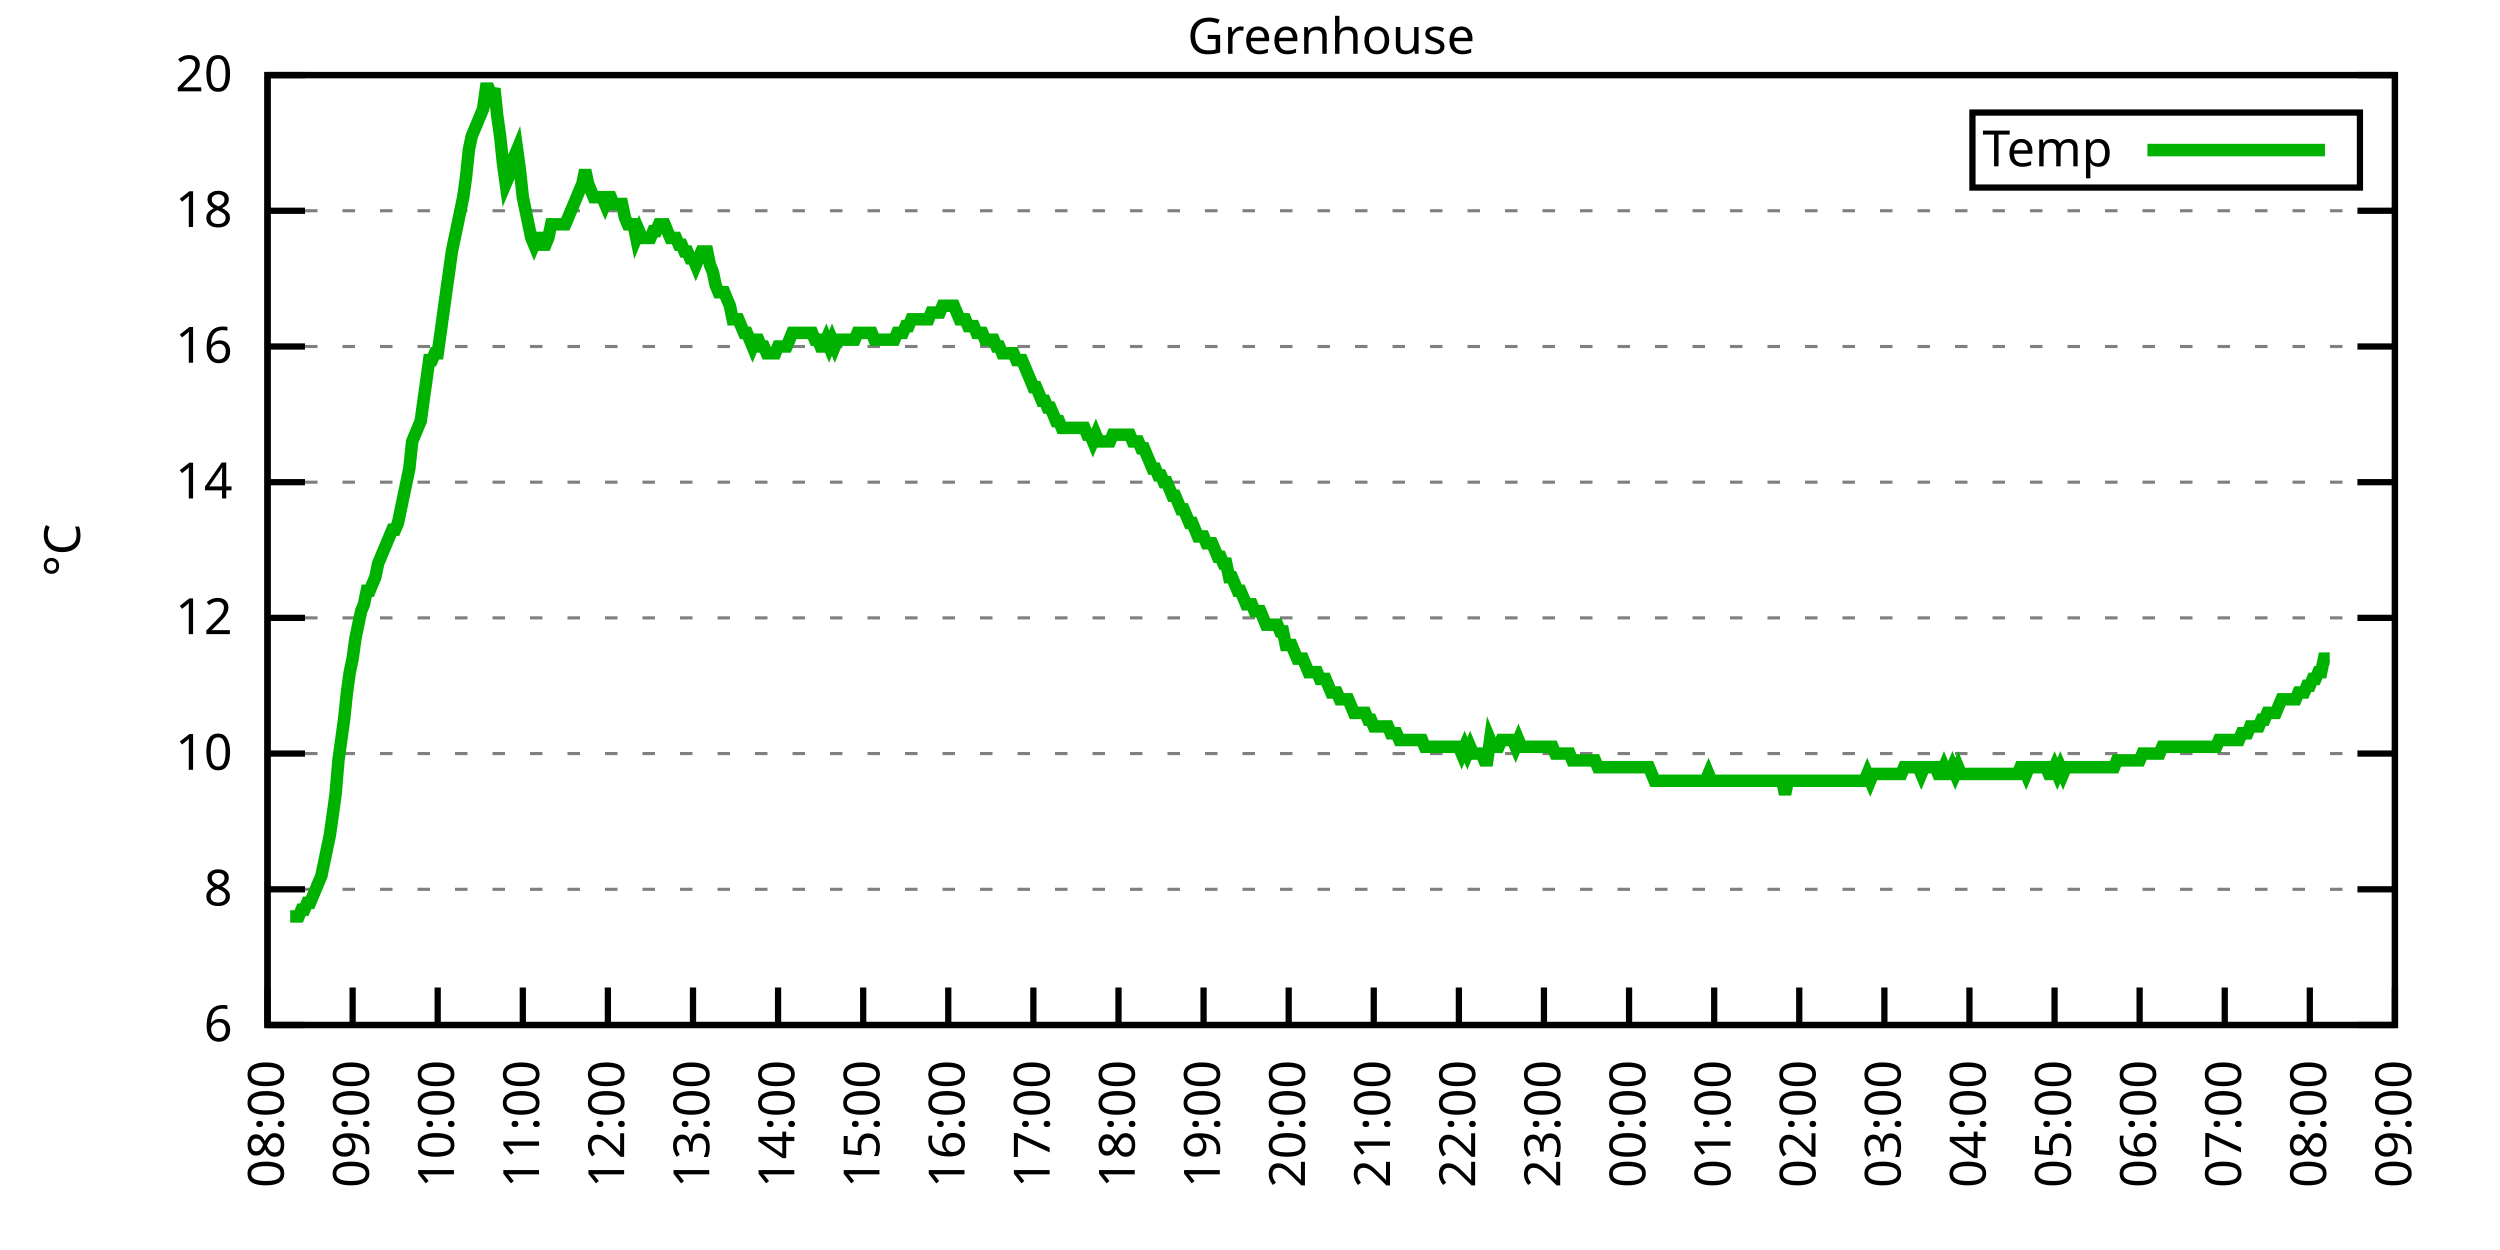
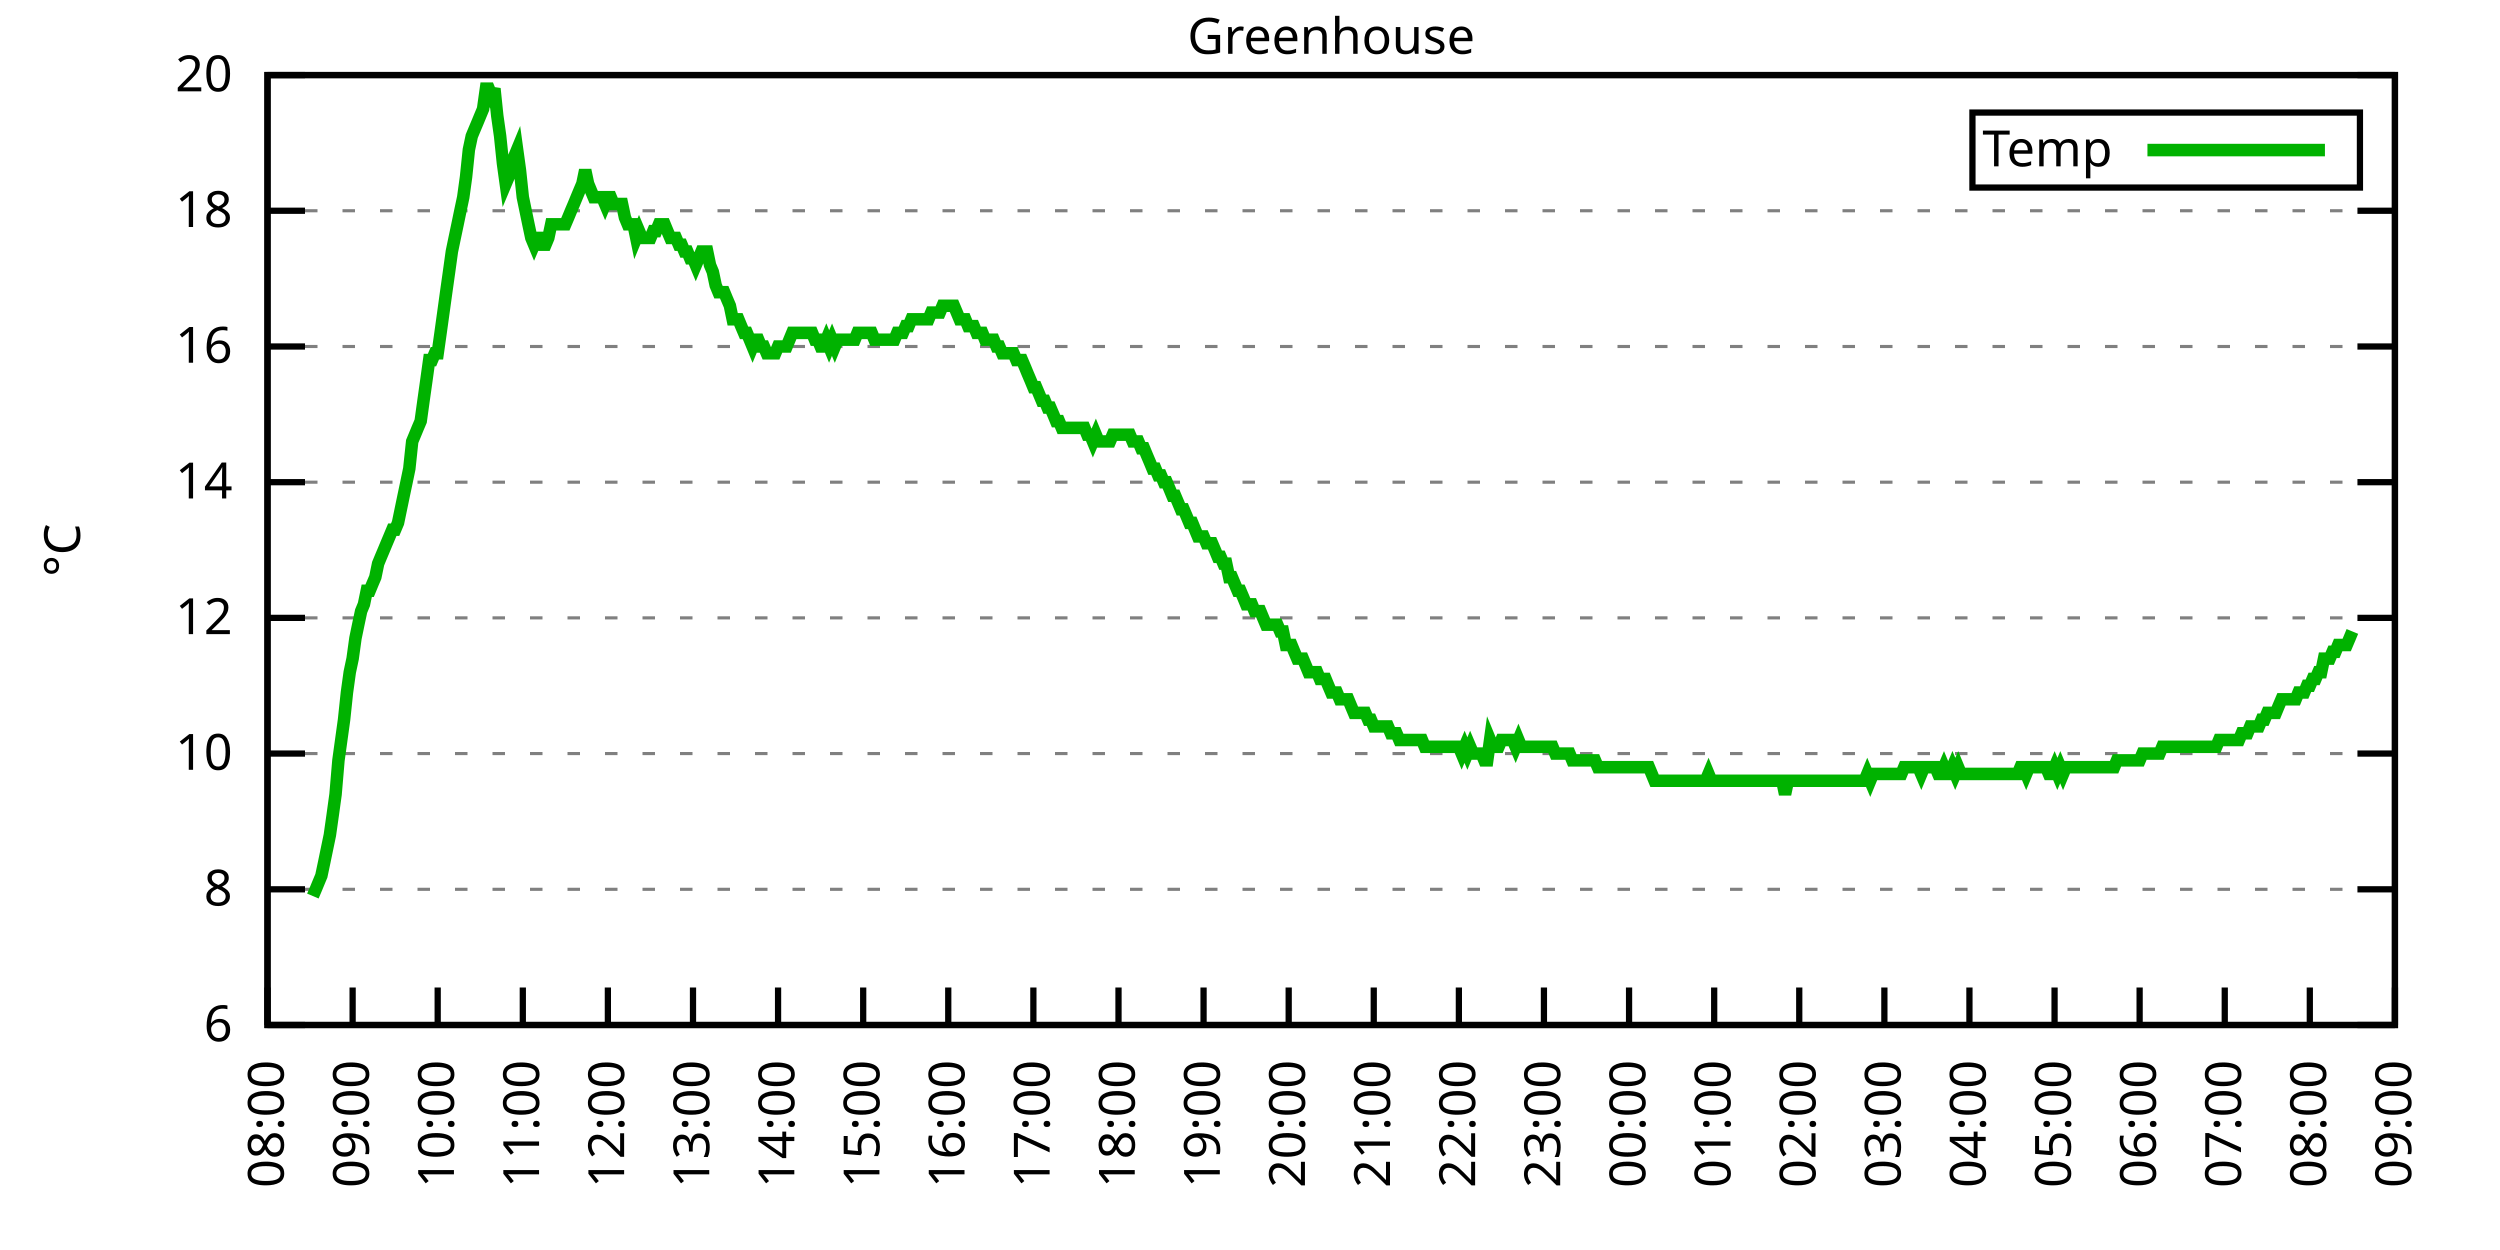
<svg xmlns="http://www.w3.org/2000/svg" xmlns:xlink="http://www.w3.org/1999/xlink" width="400" height="200" viewBox="0 0 400 200">
  <g id="gnuplot_canvas">
    <rect x="0" y="0" width="400" height="200" fill="none" />
    <defs>
      <circle id="gpDot" r="0.5" stroke-width="0.5" stroke="currentColor" />
      <path id="gpPt0" stroke-width="0.333" stroke="currentColor" d="M-1,0 h2 M0,-1 v2" />
      <path id="gpPt1" stroke-width="0.333" stroke="currentColor" d="M-1,-1 L1,1 M1,-1 L-1,1" />
      <path id="gpPt2" stroke-width="0.333" stroke="currentColor" d="M-1,0 L1,0 M0,-1 L0,1 M-1,-1 L1,1 M-1,1 L1,-1" />
      <rect id="gpPt3" stroke-width="0.333" stroke="currentColor" x="-1" y="-1" width="2" height="2" />
      <rect id="gpPt4" stroke-width="0.333" stroke="currentColor" fill="currentColor" x="-1" y="-1" width="2" height="2" />
      <circle id="gpPt5" stroke-width="0.333" stroke="currentColor" cx="0" cy="0" r="1" />
      <use xlink:href="#gpPt5" id="gpPt6" fill="currentColor" stroke="none" />
      <path id="gpPt7" stroke-width="0.333" stroke="currentColor" d="M0,-1.33 L-1.33,0.67 L1.33,0.67 z" />
      <use xlink:href="#gpPt7" id="gpPt8" fill="currentColor" stroke="none" />
      <use xlink:href="#gpPt7" id="gpPt9" stroke="currentColor" transform="rotate(180)" />
      <use xlink:href="#gpPt9" id="gpPt10" fill="currentColor" stroke="none" />
      <use xlink:href="#gpPt3" id="gpPt11" stroke="currentColor" transform="rotate(45)" />
      <use xlink:href="#gpPt11" id="gpPt12" fill="currentColor" stroke="none" />
      <path id="gpPt13" stroke-width="0.333" stroke="currentColor" d="M0,1.330 L1.265,0.411 L0.782,-1.067 L-0.782,-1.076 L-1.265,0.411 z" />
      <use xlink:href="#gpPt13" id="gpPt14" fill="currentColor" stroke="none" />
      <filter id="textbox" filterUnits="objectBoundingBox" x="0" y="0" height="1" width="1">
        <feFlood flood-color="white" flood-opacity="1" result="bgnd" />
        <feComposite in="SourceGraphic" in2="bgnd" operator="atop" />
      </filter>
      <filter id="greybox" filterUnits="objectBoundingBox" x="0" y="0" height="1" width="1">
        <feFlood flood-color="lightgrey" flood-opacity="1" result="grey" />
        <feComposite in="SourceGraphic" in2="grey" operator="atop" />
      </filter>
    </defs>
    <g fill="none" color="white" stroke="currentColor" stroke-width="1.00" stroke-linecap="butt" stroke-linejoin="miter">
</g>
    <g fill="none" color="black" stroke="currentColor" stroke-width="1.00" stroke-linecap="butt" stroke-linejoin="miter">
      <g stroke="none" shape-rendering="crispEdges">
        <polygon fill="rgb(255, 255, 255)" points="42.80,164.00 383.18,164.00 383.18,12.02 42.80,12.02 " />
      </g>
    </g>
    <g fill="none" color="black" stroke="currentColor" stroke-width="1.00" stroke-linecap="butt" stroke-linejoin="miter">
</g>
    <g fill="none" color="black" stroke="black" stroke-width="0.50" stroke-linecap="butt" stroke-linejoin="miter">
</g>
    <g fill="none" color="gray" stroke="currentColor" stroke-width="0.50" stroke-linecap="butt" stroke-linejoin="miter">
      <path stroke="gray" stroke-dasharray="2,4" class="gridline" d="M42.80,164.00 L383.19,164.00  " />
    </g>
    <g fill="none" color="gray" stroke="gray" stroke-width="1.00" stroke-linecap="butt" stroke-linejoin="miter">
</g>
    <g fill="none" color="black" stroke="currentColor" stroke-width="1.00" stroke-linecap="butt" stroke-linejoin="miter">
      <path stroke="black" d="M42.80,164.00 L48.80,164.00 M383.19,164.00 L377.19,164.00  " />
      <g transform="translate(37.20,166.60)" stroke="none" fill="black" font-family="Sans" font-size="8.00" text-anchor="end">
        <text>
          <tspan font-family="Sans"> 6</tspan>
        </text>
      </g>
    </g>
    <g fill="none" color="black" stroke="currentColor" stroke-width="1.00" stroke-linecap="butt" stroke-linejoin="miter">
</g>
    <g fill="none" color="black" stroke="black" stroke-width="0.50" stroke-linecap="butt" stroke-linejoin="miter">
</g>
    <g fill="none" color="gray" stroke="currentColor" stroke-width="0.50" stroke-linecap="butt" stroke-linejoin="miter">
      <path stroke="gray" stroke-dasharray="2,4" class="gridline" d="M42.80,142.29 L383.19,142.29  " />
    </g>
    <g fill="none" color="gray" stroke="gray" stroke-width="1.00" stroke-linecap="butt" stroke-linejoin="miter">
</g>
    <g fill="none" color="black" stroke="currentColor" stroke-width="1.00" stroke-linecap="butt" stroke-linejoin="miter">
      <path stroke="black" d="M42.80,142.29 L48.80,142.29 M383.19,142.29 L377.19,142.29  " />
      <g transform="translate(37.20,144.89)" stroke="none" fill="black" font-family="Sans" font-size="8.00" text-anchor="end">
        <text>
          <tspan font-family="Sans"> 8</tspan>
        </text>
      </g>
    </g>
    <g fill="none" color="black" stroke="currentColor" stroke-width="1.00" stroke-linecap="butt" stroke-linejoin="miter">
</g>
    <g fill="none" color="black" stroke="black" stroke-width="0.50" stroke-linecap="butt" stroke-linejoin="miter">
</g>
    <g fill="none" color="gray" stroke="currentColor" stroke-width="0.50" stroke-linecap="butt" stroke-linejoin="miter">
      <path stroke="gray" stroke-dasharray="2,4" class="gridline" d="M42.80,120.57 L383.19,120.57  " />
    </g>
    <g fill="none" color="gray" stroke="gray" stroke-width="1.00" stroke-linecap="butt" stroke-linejoin="miter">
</g>
    <g fill="none" color="black" stroke="currentColor" stroke-width="1.00" stroke-linecap="butt" stroke-linejoin="miter">
      <path stroke="black" d="M42.80,120.57 L48.80,120.57 M383.19,120.57 L377.19,120.57  " />
      <g transform="translate(37.20,123.17)" stroke="none" fill="black" font-family="Sans" font-size="8.00" text-anchor="end">
        <text>
          <tspan font-family="Sans"> 10</tspan>
        </text>
      </g>
    </g>
    <g fill="none" color="black" stroke="currentColor" stroke-width="1.00" stroke-linecap="butt" stroke-linejoin="miter">
</g>
    <g fill="none" color="black" stroke="black" stroke-width="0.50" stroke-linecap="butt" stroke-linejoin="miter">
</g>
    <g fill="none" color="gray" stroke="currentColor" stroke-width="0.50" stroke-linecap="butt" stroke-linejoin="miter">
      <path stroke="gray" stroke-dasharray="2,4" class="gridline" d="M42.80,98.86 L383.19,98.86  " />
    </g>
    <g fill="none" color="gray" stroke="gray" stroke-width="1.00" stroke-linecap="butt" stroke-linejoin="miter">
</g>
    <g fill="none" color="black" stroke="currentColor" stroke-width="1.00" stroke-linecap="butt" stroke-linejoin="miter">
      <path stroke="black" d="M42.80,98.86 L48.80,98.86 M383.19,98.86 L377.19,98.86  " />
      <g transform="translate(37.20,101.46)" stroke="none" fill="black" font-family="Sans" font-size="8.00" text-anchor="end">
        <text>
          <tspan font-family="Sans"> 12</tspan>
        </text>
      </g>
    </g>
    <g fill="none" color="black" stroke="currentColor" stroke-width="1.00" stroke-linecap="butt" stroke-linejoin="miter">
</g>
    <g fill="none" color="black" stroke="black" stroke-width="0.50" stroke-linecap="butt" stroke-linejoin="miter">
</g>
    <g fill="none" color="gray" stroke="currentColor" stroke-width="0.50" stroke-linecap="butt" stroke-linejoin="miter">
      <path stroke="gray" stroke-dasharray="2,4" class="gridline" d="M42.80,77.15 L383.19,77.15  " />
    </g>
    <g fill="none" color="gray" stroke="gray" stroke-width="1.00" stroke-linecap="butt" stroke-linejoin="miter">
</g>
    <g fill="none" color="black" stroke="currentColor" stroke-width="1.00" stroke-linecap="butt" stroke-linejoin="miter">
      <path stroke="black" d="M42.80,77.15 L48.80,77.15 M383.19,77.15 L377.19,77.15  " />
      <g transform="translate(37.20,79.75)" stroke="none" fill="black" font-family="Sans" font-size="8.00" text-anchor="end">
        <text>
          <tspan font-family="Sans"> 14</tspan>
        </text>
      </g>
    </g>
    <g fill="none" color="black" stroke="currentColor" stroke-width="1.00" stroke-linecap="butt" stroke-linejoin="miter">
</g>
    <g fill="none" color="black" stroke="black" stroke-width="0.50" stroke-linecap="butt" stroke-linejoin="miter">
</g>
    <g fill="none" color="gray" stroke="currentColor" stroke-width="0.50" stroke-linecap="butt" stroke-linejoin="miter">
      <path stroke="gray" stroke-dasharray="2,4" class="gridline" d="M42.80,55.44 L383.19,55.44  " />
    </g>
    <g fill="none" color="gray" stroke="gray" stroke-width="1.00" stroke-linecap="butt" stroke-linejoin="miter">
</g>
    <g fill="none" color="black" stroke="currentColor" stroke-width="1.00" stroke-linecap="butt" stroke-linejoin="miter">
      <path stroke="black" d="M42.80,55.44 L48.80,55.44 M383.19,55.44 L377.19,55.44  " />
      <g transform="translate(37.20,58.04)" stroke="none" fill="black" font-family="Sans" font-size="8.00" text-anchor="end">
        <text>
          <tspan font-family="Sans"> 16</tspan>
        </text>
      </g>
    </g>
    <g fill="none" color="black" stroke="currentColor" stroke-width="1.00" stroke-linecap="butt" stroke-linejoin="miter">
</g>
    <g fill="none" color="black" stroke="black" stroke-width="0.50" stroke-linecap="butt" stroke-linejoin="miter">
</g>
    <g fill="none" color="gray" stroke="currentColor" stroke-width="0.50" stroke-linecap="butt" stroke-linejoin="miter">
      <path stroke="gray" stroke-dasharray="2,4" class="gridline" d="M42.80,33.72 L383.19,33.72  " />
    </g>
    <g fill="none" color="gray" stroke="gray" stroke-width="1.00" stroke-linecap="butt" stroke-linejoin="miter">
</g>
    <g fill="none" color="black" stroke="currentColor" stroke-width="1.00" stroke-linecap="butt" stroke-linejoin="miter">
      <path stroke="black" d="M42.80,33.72 L48.80,33.72 M383.19,33.72 L377.19,33.72  " />
      <g transform="translate(37.20,36.32)" stroke="none" fill="black" font-family="Sans" font-size="8.00" text-anchor="end">
        <text>
          <tspan font-family="Sans"> 18</tspan>
        </text>
      </g>
    </g>
    <g fill="none" color="black" stroke="currentColor" stroke-width="1.00" stroke-linecap="butt" stroke-linejoin="miter">
</g>
    <g fill="none" color="black" stroke="black" stroke-width="0.50" stroke-linecap="butt" stroke-linejoin="miter">
</g>
    <g fill="none" color="gray" stroke="currentColor" stroke-width="0.50" stroke-linecap="butt" stroke-linejoin="miter">
      <path stroke="gray" stroke-dasharray="2,4" class="gridline" d="M42.80,12.01 L383.19,12.01  " />
    </g>
    <g fill="none" color="gray" stroke="gray" stroke-width="1.00" stroke-linecap="butt" stroke-linejoin="miter">
</g>
    <g fill="none" color="black" stroke="currentColor" stroke-width="1.00" stroke-linecap="butt" stroke-linejoin="miter">
      <path stroke="black" d="M42.80,12.01 L48.80,12.01 M383.19,12.01 L377.19,12.01  " />
      <g transform="translate(37.20,14.61)" stroke="none" fill="black" font-family="Sans" font-size="8.00" text-anchor="end">
        <text>
          <tspan font-family="Sans"> 20</tspan>
        </text>
      </g>
    </g>
    <g fill="none" color="black" stroke="currentColor" stroke-width="1.00" stroke-linecap="butt" stroke-linejoin="miter">
      <path stroke="black" d="M42.80,164.00 L42.80,158.00  " />
      <g transform="translate(45.40,169.60) rotate(270.00)" stroke="none" fill="black" font-family="Sans" font-size="8.00" text-anchor="end">
        <text>
          <tspan font-family="Sans">08:00</tspan>
        </text>
      </g>
    </g>
    <g fill="none" color="black" stroke="currentColor" stroke-width="1.00" stroke-linecap="butt" stroke-linejoin="miter">
      <path stroke="black" d="M56.42,164.00 L56.42,158.00  " />
      <g transform="translate(59.02,169.60) rotate(270.00)" stroke="none" fill="black" font-family="Sans" font-size="8.00" text-anchor="end">
        <text>
          <tspan font-family="Sans">09:00</tspan>
        </text>
      </g>
    </g>
    <g fill="none" color="black" stroke="currentColor" stroke-width="1.00" stroke-linecap="butt" stroke-linejoin="miter">
      <path stroke="black" d="M70.03,164.00 L70.03,158.00  " />
      <g transform="translate(72.63,169.60) rotate(270.00)" stroke="none" fill="black" font-family="Sans" font-size="8.00" text-anchor="end">
        <text>
          <tspan font-family="Sans">10:00</tspan>
        </text>
      </g>
    </g>
    <g fill="none" color="black" stroke="currentColor" stroke-width="1.00" stroke-linecap="butt" stroke-linejoin="miter">
      <path stroke="black" d="M83.65,164.00 L83.65,158.00  " />
      <g transform="translate(86.25,169.60) rotate(270.00)" stroke="none" fill="black" font-family="Sans" font-size="8.00" text-anchor="end">
        <text>
          <tspan font-family="Sans">11:00</tspan>
        </text>
      </g>
    </g>
    <g fill="none" color="black" stroke="currentColor" stroke-width="1.00" stroke-linecap="butt" stroke-linejoin="miter">
      <path stroke="black" d="M97.26,164.00 L97.26,158.00  " />
      <g transform="translate(99.86,169.60) rotate(270.00)" stroke="none" fill="black" font-family="Sans" font-size="8.00" text-anchor="end">
        <text>
          <tspan font-family="Sans">12:00</tspan>
        </text>
      </g>
    </g>
    <g fill="none" color="black" stroke="currentColor" stroke-width="1.00" stroke-linecap="butt" stroke-linejoin="miter">
      <path stroke="black" d="M110.88,164.00 L110.88,158.00  " />
      <g transform="translate(113.48,169.60) rotate(270.00)" stroke="none" fill="black" font-family="Sans" font-size="8.00" text-anchor="end">
        <text>
          <tspan font-family="Sans">13:00</tspan>
        </text>
      </g>
    </g>
    <g fill="none" color="black" stroke="currentColor" stroke-width="1.00" stroke-linecap="butt" stroke-linejoin="miter">
      <path stroke="black" d="M124.49,164.00 L124.49,158.00  " />
      <g transform="translate(127.09,169.60) rotate(270.00)" stroke="none" fill="black" font-family="Sans" font-size="8.00" text-anchor="end">
        <text>
          <tspan font-family="Sans">14:00</tspan>
        </text>
      </g>
    </g>
    <g fill="none" color="black" stroke="currentColor" stroke-width="1.00" stroke-linecap="butt" stroke-linejoin="miter">
      <path stroke="black" d="M138.11,164.00 L138.11,158.00  " />
      <g transform="translate(140.71,169.60) rotate(270.00)" stroke="none" fill="black" font-family="Sans" font-size="8.00" text-anchor="end">
        <text>
          <tspan font-family="Sans">15:00</tspan>
        </text>
      </g>
    </g>
    <g fill="none" color="black" stroke="currentColor" stroke-width="1.00" stroke-linecap="butt" stroke-linejoin="miter">
      <path stroke="black" d="M151.72,164.00 L151.72,158.00  " />
      <g transform="translate(154.32,169.60) rotate(270.00)" stroke="none" fill="black" font-family="Sans" font-size="8.00" text-anchor="end">
        <text>
          <tspan font-family="Sans">16:00</tspan>
        </text>
      </g>
    </g>
    <g fill="none" color="black" stroke="currentColor" stroke-width="1.00" stroke-linecap="butt" stroke-linejoin="miter">
      <path stroke="black" d="M165.34,164.00 L165.34,158.00  " />
      <g transform="translate(167.94,169.60) rotate(270.00)" stroke="none" fill="black" font-family="Sans" font-size="8.00" text-anchor="end">
        <text>
          <tspan font-family="Sans">17:00</tspan>
        </text>
      </g>
    </g>
    <g fill="none" color="black" stroke="currentColor" stroke-width="1.00" stroke-linecap="butt" stroke-linejoin="miter">
      <path stroke="black" d="M178.96,164.00 L178.96,158.00  " />
      <g transform="translate(181.56,169.60) rotate(270.00)" stroke="none" fill="black" font-family="Sans" font-size="8.00" text-anchor="end">
        <text>
          <tspan font-family="Sans">18:00</tspan>
        </text>
      </g>
    </g>
    <g fill="none" color="black" stroke="currentColor" stroke-width="1.00" stroke-linecap="butt" stroke-linejoin="miter">
      <path stroke="black" d="M192.57,164.00 L192.57,158.00  " />
      <g transform="translate(195.17,169.60) rotate(270.00)" stroke="none" fill="black" font-family="Sans" font-size="8.00" text-anchor="end">
        <text>
          <tspan font-family="Sans">19:00</tspan>
        </text>
      </g>
    </g>
    <g fill="none" color="black" stroke="currentColor" stroke-width="1.00" stroke-linecap="butt" stroke-linejoin="miter">
      <path stroke="black" d="M206.19,164.00 L206.19,158.00  " />
      <g transform="translate(208.79,169.60) rotate(270.00)" stroke="none" fill="black" font-family="Sans" font-size="8.00" text-anchor="end">
        <text>
          <tspan font-family="Sans">20:00</tspan>
        </text>
      </g>
    </g>
    <g fill="none" color="black" stroke="currentColor" stroke-width="1.00" stroke-linecap="butt" stroke-linejoin="miter">
      <path stroke="black" d="M219.80,164.00 L219.80,158.00  " />
      <g transform="translate(222.40,169.60) rotate(270.00)" stroke="none" fill="black" font-family="Sans" font-size="8.00" text-anchor="end">
        <text>
          <tspan font-family="Sans">21:00</tspan>
        </text>
      </g>
    </g>
    <g fill="none" color="black" stroke="currentColor" stroke-width="1.00" stroke-linecap="butt" stroke-linejoin="miter">
      <path stroke="black" d="M233.42,164.00 L233.42,158.00  " />
      <g transform="translate(236.02,169.60) rotate(270.00)" stroke="none" fill="black" font-family="Sans" font-size="8.00" text-anchor="end">
        <text>
          <tspan font-family="Sans">22:00</tspan>
        </text>
      </g>
    </g>
    <g fill="none" color="black" stroke="currentColor" stroke-width="1.00" stroke-linecap="butt" stroke-linejoin="miter">
      <path stroke="black" d="M247.03,164.00 L247.03,158.00  " />
      <g transform="translate(249.63,169.60) rotate(270.00)" stroke="none" fill="black" font-family="Sans" font-size="8.00" text-anchor="end">
        <text>
          <tspan font-family="Sans">23:00</tspan>
        </text>
      </g>
    </g>
    <g fill="none" color="black" stroke="currentColor" stroke-width="1.00" stroke-linecap="butt" stroke-linejoin="miter">
      <path stroke="black" d="M260.65,164.00 L260.65,158.00  " />
      <g transform="translate(263.25,169.60) rotate(270.00)" stroke="none" fill="black" font-family="Sans" font-size="8.00" text-anchor="end">
        <text>
          <tspan font-family="Sans">00:00</tspan>
        </text>
      </g>
    </g>
    <g fill="none" color="black" stroke="currentColor" stroke-width="1.00" stroke-linecap="butt" stroke-linejoin="miter">
      <path stroke="black" d="M274.27,164.00 L274.27,158.00  " />
      <g transform="translate(276.87,169.60) rotate(270.00)" stroke="none" fill="black" font-family="Sans" font-size="8.00" text-anchor="end">
        <text>
          <tspan font-family="Sans">01:00</tspan>
        </text>
      </g>
    </g>
    <g fill="none" color="black" stroke="currentColor" stroke-width="1.00" stroke-linecap="butt" stroke-linejoin="miter">
      <path stroke="black" d="M287.88,164.00 L287.88,158.00  " />
      <g transform="translate(290.48,169.60) rotate(270.00)" stroke="none" fill="black" font-family="Sans" font-size="8.00" text-anchor="end">
        <text>
          <tspan font-family="Sans">02:00</tspan>
        </text>
      </g>
    </g>
    <g fill="none" color="black" stroke="currentColor" stroke-width="1.00" stroke-linecap="butt" stroke-linejoin="miter">
      <path stroke="black" d="M301.50,164.00 L301.50,158.00  " />
      <g transform="translate(304.10,169.60) rotate(270.00)" stroke="none" fill="black" font-family="Sans" font-size="8.00" text-anchor="end">
        <text>
          <tspan font-family="Sans">03:00</tspan>
        </text>
      </g>
    </g>
    <g fill="none" color="black" stroke="currentColor" stroke-width="1.00" stroke-linecap="butt" stroke-linejoin="miter">
      <path stroke="black" d="M315.11,164.00 L315.11,158.00  " />
      <g transform="translate(317.71,169.60) rotate(270.00)" stroke="none" fill="black" font-family="Sans" font-size="8.00" text-anchor="end">
        <text>
          <tspan font-family="Sans">04:00</tspan>
        </text>
      </g>
    </g>
    <g fill="none" color="black" stroke="currentColor" stroke-width="1.00" stroke-linecap="butt" stroke-linejoin="miter">
      <path stroke="black" d="M328.73,164.00 L328.73,158.00  " />
      <g transform="translate(331.33,169.60) rotate(270.00)" stroke="none" fill="black" font-family="Sans" font-size="8.00" text-anchor="end">
        <text>
          <tspan font-family="Sans">05:00</tspan>
        </text>
      </g>
    </g>
    <g fill="none" color="black" stroke="currentColor" stroke-width="1.00" stroke-linecap="butt" stroke-linejoin="miter">
      <path stroke="black" d="M342.34,164.00 L342.34,158.00  " />
      <g transform="translate(344.94,169.60) rotate(270.00)" stroke="none" fill="black" font-family="Sans" font-size="8.00" text-anchor="end">
        <text>
          <tspan font-family="Sans">06:00</tspan>
        </text>
      </g>
    </g>
    <g fill="none" color="black" stroke="currentColor" stroke-width="1.00" stroke-linecap="butt" stroke-linejoin="miter">
      <path stroke="black" d="M355.96,164.00 L355.96,158.00  " />
      <g transform="translate(358.56,169.60) rotate(270.00)" stroke="none" fill="black" font-family="Sans" font-size="8.00" text-anchor="end">
        <text>
          <tspan font-family="Sans">07:00</tspan>
        </text>
      </g>
    </g>
    <g fill="none" color="black" stroke="currentColor" stroke-width="1.00" stroke-linecap="butt" stroke-linejoin="miter">
      <path stroke="black" d="M369.57,164.00 L369.57,158.00  " />
      <g transform="translate(372.17,169.60) rotate(270.00)" stroke="none" fill="black" font-family="Sans" font-size="8.00" text-anchor="end">
        <text>
          <tspan font-family="Sans">08:00</tspan>
        </text>
      </g>
    </g>
    <g fill="none" color="black" stroke="currentColor" stroke-width="1.00" stroke-linecap="butt" stroke-linejoin="miter">
      <path stroke="black" d="M383.19,164.00 L383.19,158.00  " />
      <g transform="translate(385.79,169.60) rotate(270.00)" stroke="none" fill="black" font-family="Sans" font-size="8.00" text-anchor="end">
        <text>
          <tspan font-family="Sans">09:00</tspan>
        </text>
      </g>
    </g>
    <g fill="none" color="black" stroke="currentColor" stroke-width="1.00" stroke-linecap="butt" stroke-linejoin="miter">
</g>
    <g fill="none" color="black" stroke="currentColor" stroke-width="1.00" stroke-linecap="butt" stroke-linejoin="miter">
      <path stroke="black" d="M42.80,12.01 L42.80,164.00 L383.19,164.00 L383.19,12.01 L42.80,12.01 Z  " />
    </g>
    <g fill="none" color="black" stroke="currentColor" stroke-width="1.00" stroke-linecap="butt" stroke-linejoin="miter">
</g>
    <g fill="none" color="black" stroke="currentColor" stroke-width="1.00" stroke-linecap="butt" stroke-linejoin="miter">
      <path stroke="black" d="M315.59,30.01 L315.59,18.01 L377.59,18.01 L377.59,30.01 L315.59,30.01 Z  " />
    </g>
    <g id="Greenhouse_plot_1">
      <g fill="none" color="white" stroke="black" stroke-width="2.00" stroke-linecap="butt" stroke-linejoin="miter">
</g>
      <g fill="none" color="black" stroke="currentColor" stroke-width="2.00" stroke-linecap="butt" stroke-linejoin="miter">
        <g transform="translate(337.99,26.61)" stroke="none" fill="black" font-family="Sans" font-size="8.00" text-anchor="end">
          <text>
            <tspan font-family="Sans">Temp</tspan>
          </text>
        </g>
      </g>
      <g fill="none" color="black" stroke="currentColor" stroke-width="2.00" stroke-linecap="butt" stroke-linejoin="miter">
-         <path stroke="rgb(  0, 178,   0)" d="M343.59,24.01 L371.99,24.01 M46.43,146.63 L46.88,146.63 L47.34,146.63 L47.79,146.63 L48.25,145.54 L48.70,145.54   L49.15,144.46 L49.61,144.46 L50.06,143.37 L50.52,142.29 L50.97,141.20 L51.42,140.12 L51.88,137.94 L52.33,135.77   L52.78,133.60 L53.24,130.35 L53.69,127.09 L54.15,121.66 L54.60,118.40 L55.05,115.15 L55.51,110.80 L55.96,107.55   L56.42,105.38 L56.87,102.12 L57.32,99.95 L57.78,97.78 L58.23,96.69 L58.68,94.52 L59.14,94.52 L59.59,93.43   L60.05,92.35 L60.50,90.18 L60.95,89.09 L61.41,88.00 L61.86,86.92 L62.32,85.83 L62.77,84.75 L63.22,84.75   L63.68,83.66 L64.13,81.49 L64.58,79.32 L65.04,77.15 L65.49,74.98 L65.95,70.63 L66.40,69.55 L66.85,68.46   L67.31,67.38 L67.76,64.12 L68.22,60.86 L68.67,57.61 L69.12,57.61 L69.58,56.52 L70.03,56.52 L70.49,53.26   L70.94,50.01 L71.39,46.75 L71.85,43.49 L72.30,40.24 L72.75,38.07 L73.21,35.89 L73.66,33.72 L74.12,31.55   L74.57,28.29 L75.02,23.95 L75.48,21.78 L75.93,20.70 L76.39,19.61 L76.84,18.52 L77.29,17.44 L77.75,14.18   L78.20,14.18 L78.65,15.27 L79.11,14.18 L79.56,18.52 L80.02,21.78 L80.47,26.12 L80.92,29.38 L81.38,28.29   L81.83,27.21 L82.29,25.04 L82.74,23.95 L83.19,27.21 L83.65,31.55 L84.10,33.72 L84.55,35.89 L85.01,38.07   L85.46,39.15 L85.92,38.07 L86.37,38.07 L86.82,39.15 L87.28,39.15 L87.73,38.07 L88.19,35.89 L88.64,35.89   L89.09,35.89 L89.55,35.89 L90.00,35.89 L90.45,35.89 L90.91,34.81 L91.36,33.72 L91.82,32.64 L92.27,31.55   L92.72,30.47 L93.18,29.38 L93.63,27.21 L94.09,29.38 L94.54,30.47 L94.99,31.55 L95.45,31.55 L95.90,31.55   L96.35,31.55 L96.81,32.64 L97.26,31.55 L97.72,31.55 L98.17,32.64 L98.62,32.64 L99.08,32.64 L99.53,32.64   L99.99,34.81 L100.44,35.89 L100.89,35.89 L101.35,35.89 L101.80,38.07 L102.25,36.98 L102.71,38.07 L103.16,38.07   L103.62,38.07 L104.07,38.07 L104.52,36.98 L104.98,36.98 L105.43,35.89 L105.89,35.89 L106.34,35.89 L106.79,36.98   L107.25,38.07 L108.15,38.07 L108.61,39.15 L109.06,39.15 L109.52,40.24 L109.97,40.24 L110.42,41.32 L110.88,41.32   L111.33,42.41 L111.79,41.32 L112.24,40.24 L112.69,40.24 L113.15,40.24 L113.60,42.41 L114.05,43.49 L114.51,45.66   L114.96,46.75 L115.42,46.75 L115.87,46.75 L116.32,47.84 L116.78,48.92 L117.23,51.09 L117.69,51.09 L118.14,51.09   L118.59,52.18 L119.05,53.26 L119.50,53.26 L119.96,54.35 L120.41,55.44 L120.86,54.35 L121.32,54.35 L121.77,55.44   L122.22,55.44 L122.68,56.52 L123.13,56.52 L123.59,56.52 L124.04,56.52 L124.49,55.44 L124.95,55.44 L125.40,55.44   L125.86,55.44 L126.31,54.35 L126.76,53.26 L127.22,53.26 L127.67,53.26 L128.12,53.26 L128.58,53.26 L129.03,53.26   L129.49,53.26 L129.94,53.26 L130.39,54.35 L130.85,54.35 L131.30,55.44 L131.76,55.44 L132.21,54.35 L132.66,55.44   L133.12,54.35 L133.57,55.44 L134.02,54.35 L134.48,54.35 L134.93,54.35 L135.39,54.35 L135.84,54.35 L136.29,54.35   L136.75,54.35 L137.20,53.26 L137.66,53.26 L138.11,53.26 L138.56,53.26 L139.02,53.26 L139.47,53.26 L139.92,54.35   L140.38,54.35 L140.83,54.35 L141.29,54.35 L141.74,54.35 L142.19,54.35 L142.65,54.35 L143.10,54.35 L143.56,53.26   L144.01,53.26 L144.46,53.26 L144.92,52.18 L145.37,52.18 L145.82,51.09 L146.28,51.09 L146.73,51.09 L147.19,51.09   L147.64,51.09 L148.09,51.09 L148.55,51.09 L149.00,50.01 L149.46,50.01 L149.91,50.01 L150.36,50.01 L150.82,48.92   L151.27,48.92 L151.72,48.92 L152.18,48.92 L152.63,48.92 L153.09,50.01 L153.54,51.09 L153.99,51.09 L154.45,51.09   L154.90,52.18 L155.36,52.18 L155.81,52.18 L156.26,53.26 L156.72,53.26 L157.17,53.26 L157.62,54.35 L158.08,54.35   L158.53,54.35 L158.99,54.35 L159.44,55.44 L159.89,55.44 L160.35,56.52 L160.80,56.52 L161.26,56.52 L161.71,56.52   L162.16,56.52 L162.62,57.61 L163.07,57.61 L163.52,57.61 L163.98,58.69 L164.43,59.78 L164.89,60.86 L165.34,61.95   L165.79,61.95 L166.25,63.04 L166.70,64.12 L167.16,64.12 L167.61,65.21 L168.06,65.21 L168.52,66.29 L168.97,67.38   L169.43,67.38 L169.88,68.46 L170.33,68.46 L170.79,68.46 L171.24,68.46 L171.69,68.46 L172.15,68.46 L172.60,68.46   L173.06,68.46 L173.51,68.46 L173.96,69.55 L174.42,69.55 L174.87,70.63 L175.33,69.55 L175.78,70.63 L176.23,70.63   L176.69,70.63 L177.14,70.63 L177.59,70.63 L178.05,69.55 L178.50,69.55 L178.96,69.55 L179.41,69.55 L179.86,69.55   L180.32,69.55 L180.77,69.55 L181.23,70.63 L181.68,70.63 L182.13,70.63 L182.59,71.72 L183.04,71.72 L183.49,72.81   L183.95,73.89 L184.40,74.98 L184.86,74.98 L185.31,76.06 L185.76,76.06 L186.22,77.15 L186.67,77.15 L187.13,78.23   L187.58,79.32 L188.03,79.32 L188.49,80.41 L188.94,81.49 L189.39,81.49 L189.85,82.58 L190.30,83.66 L190.76,83.66   L191.21,84.75 L191.66,85.83 L192.12,85.83 L192.57,85.83 L193.03,86.92 L193.48,86.92 L193.93,86.92 L194.39,88.00   L194.84,89.09 L195.29,89.09 L195.75,90.18 L196.20,90.18 L196.66,92.35 L197.11,92.35 L197.56,93.43 L198.02,94.52   L198.47,94.52 L198.93,95.60 L199.38,96.69 L199.83,96.69 L200.29,96.69 L200.74,97.78 L201.19,97.78 L201.65,97.78   L202.10,98.86 L202.56,99.95 L203.01,99.95 L203.46,99.95 L203.92,99.95 L204.37,99.95 L204.83,101.03 L205.28,101.03   L205.73,103.20 L206.19,103.20 L206.64,103.20 L207.09,104.29 L207.55,105.38 L208.00,105.38 L208.46,105.38 L208.91,106.46   L209.36,107.55 L209.82,107.55 L210.27,107.55 L210.73,107.55 L211.18,108.63 L211.63,108.63 L212.09,108.63 L212.54,109.72   L213.00,110.80 L213.45,110.80 L213.90,110.80 L214.36,111.89 L214.81,111.89 L215.26,111.89 L215.72,111.89 L216.17,112.97   L216.63,114.06 L217.08,114.06 L217.53,114.06 L217.99,114.06 L218.44,114.06 L218.90,115.15 L219.35,115.15 L219.80,116.23   L220.26,116.23 L220.71,116.23 L221.16,116.23 L221.62,116.23 L222.07,116.23 L222.53,117.32 L222.98,117.32 L223.43,117.32   L223.89,118.40 L224.34,118.40 L224.80,118.40 L225.25,118.40 L225.70,118.40 L226.16,118.40 L226.61,118.40 L227.06,118.40   L227.52,118.40 L227.97,119.49 L228.43,119.49 L228.88,119.49 L229.33,119.49 L229.79,119.49 L230.24,119.49 L230.70,119.49   L231.15,119.49 L231.60,119.49 L232.06,119.49 L232.51,119.49 L232.96,119.49 L233.42,119.49 L233.87,120.57 L234.33,119.49   L234.78,120.57 L235.23,119.49 L235.69,120.57 L236.14,120.57 L236.60,120.57 L237.05,120.57 L237.50,121.66 L237.96,121.66   L238.41,118.40 L238.86,119.49 L239.32,119.49 L239.77,119.49 L240.23,118.40 L240.68,118.40 L241.13,118.40 L241.59,118.40   L242.04,118.40 L242.50,119.49 L242.95,118.40 L243.40,119.49 L243.86,119.49 L244.31,119.49 L244.76,119.49 L245.22,119.49   L245.67,119.49 L246.13,119.49 L246.58,119.49 L247.03,119.49 L247.49,119.49 L247.94,119.49 L248.40,119.49 L248.85,120.57   L249.30,120.57 L249.76,120.57 L250.21,120.57 L250.66,120.57 L251.12,120.57 L251.57,121.66 L252.03,121.66 L252.48,121.66   L252.93,121.66 L253.39,121.66 L253.84,121.66 L254.30,121.66 L254.75,121.66 L255.20,121.66 L255.66,122.75 L256.11,122.75   L256.56,122.75 L257.02,122.75 L257.47,122.75 L257.93,122.75 L258.38,122.75 L258.83,122.75 L259.29,122.75 L259.74,122.75   L260.20,122.75 L260.65,122.75 L261.10,122.75 L261.56,122.75 L262.01,122.75 L262.47,122.75 L262.92,122.75 L263.37,122.75   L263.83,122.75 L264.28,123.83 L264.73,124.92 L265.19,124.92 L265.64,124.92 L266.10,124.92 L266.55,124.92 L267.00,124.92   L267.46,124.92 L267.91,124.92 L268.37,124.92 L268.82,124.92 L269.27,124.92 L269.73,124.92 L270.18,124.92 L270.63,124.92   L271.09,124.92 L271.54,124.92 L272.00,124.92 L272.45,124.92 L272.90,124.92 L273.36,123.83 L273.81,124.92 L274.27,124.92   L274.72,124.92 L275.17,124.92 L275.63,124.92 L276.08,124.92 L276.53,124.92 L276.99,124.92 L277.44,124.92 L277.90,124.92   L278.35,124.92 L278.80,124.92 L279.26,124.92 L279.71,124.92 L280.17,124.92 L280.62,124.92 L281.07,124.92 L281.53,124.92   L281.98,124.92 L282.43,124.92 L282.89,124.92 L283.34,124.92 L283.80,124.92 L284.25,124.92 L284.70,124.92 L285.16,124.92   L285.61,127.09 L286.07,124.92 L286.52,124.92 L286.97,124.92 L287.43,124.92 L287.88,124.92 L288.33,124.92 L288.79,124.92   L289.24,124.92 L289.70,124.92 L290.15,124.92 L290.60,124.92 L291.06,124.92 L291.51,124.92 L291.97,124.92 L292.42,124.92   L292.87,124.92 L293.33,124.92 L293.78,124.92 L294.23,124.92 L294.69,124.92 L295.14,124.92 L295.60,124.92 L296.05,124.92   L296.50,124.92 L296.96,124.92 L297.41,124.92 L297.87,124.92 L298.32,124.92 L298.77,123.83 L299.23,124.92 L299.68,123.83   L300.13,123.83 L300.59,123.83 L301.04,123.83 L301.50,123.83 L301.95,123.83 L302.40,123.83 L302.86,123.83 L303.31,123.83   L303.77,123.83 L304.22,123.83 L304.67,122.75 L305.13,122.75 L305.58,122.75 L306.03,122.75 L306.49,122.75 L306.94,122.75   L307.40,123.83 L307.85,122.75 L308.30,122.75 L308.76,122.75 L309.21,122.75 L309.67,122.75 L310.12,123.83 L310.57,123.83   L311.03,122.75 L311.48,123.83 L311.94,123.83 L312.39,122.75 L312.84,123.83 L313.30,122.75 L313.75,123.83 L314.20,123.83   L314.66,123.83 L315.11,123.83 L315.57,123.83 L316.02,123.83 L316.47,123.83 L316.93,123.83 L317.38,123.83 L317.84,123.83   L318.29,123.83 L318.74,123.83 L319.20,123.83 L319.65,123.83 L320.10,123.83 L320.56,123.83 L321.01,123.83 L321.47,123.83   L321.92,123.83 L322.37,123.83 L322.83,123.83 L323.28,122.75 L323.74,122.75 L324.19,123.83 L324.64,122.75 L325.10,122.75   L325.55,122.75 L326.00,122.75 L326.46,122.75 L326.91,122.75 L327.37,122.75 L327.82,123.83 L328.27,123.83 L328.73,122.75   L329.18,123.83 L329.64,122.75 L330.09,123.83 L330.54,122.75 L331.00,122.75 L331.45,122.75 L331.90,122.75 L332.36,122.75   L332.81,122.75 L333.27,122.75 L333.72,122.75 L334.17,122.75 L334.63,122.75 L335.08,122.75 L335.54,122.75 L335.99,122.75   L336.44,122.75 L336.90,122.75 L337.35,122.75 L337.80,122.75 L338.26,122.75 L338.71,121.66 L339.17,121.66 L339.62,121.66   L340.07,121.66 L340.53,121.66 L340.98,121.66 L341.44,121.66 L341.89,121.66 L342.34,121.66 L342.80,120.57 L343.25,120.57   L343.70,120.57 L344.16,120.57 L344.61,120.57 L345.07,120.57 L345.52,120.57 L345.97,119.49 L346.43,119.49 L346.88,119.49   L347.34,119.49 L347.79,119.49 L348.24,119.49 L348.70,119.49 L349.15,119.49 L349.60,119.49 L350.06,119.49 L350.51,119.49   L350.97,119.49 L351.42,119.49 L351.87,119.49 L352.33,119.49 L352.78,119.49 L353.24,119.49 L353.69,119.49 L354.14,119.49   L354.60,119.49 L355.05,118.40 L355.50,118.40 L355.96,118.40 L356.41,118.40 L356.87,118.40 L357.32,118.40 L357.77,118.40   L358.23,118.40 L358.68,117.32 L359.14,117.32 L359.59,117.32 L360.04,116.23 L360.50,116.23 L360.95,116.23 L361.41,116.23   L361.86,115.15 L362.31,115.15 L362.77,114.06 L363.22,114.06 L363.67,114.06 L364.13,114.06 L364.58,112.97 L365.04,111.89   L365.49,111.89 L365.94,111.89 L366.40,111.89 L366.85,111.89 L367.31,111.89 L367.76,110.80 L368.21,110.80 L368.67,110.80   L369.12,109.72 L369.57,109.72 L370.03,108.63 L370.48,108.63 L370.94,107.55 L371.39,107.55 L371.84,105.38 L372.30,105.38   L372.75,105.38  " />
+         <path stroke="rgb(  0, 178,   0)" d="M343.59,24.01 L371.99,24.01 M50.06,143.37 L50.52,142.29 L50.97,141.20 L51.42,140.12 L51.88,137.94 L52.33,135.77   L52.78,133.60 L53.24,130.35 L53.69,127.09 L54.15,121.66 L54.60,118.40 L55.05,115.15 L55.51,110.80 L55.96,107.55   L56.42,105.38 L56.87,102.12 L57.32,99.95 L57.78,97.78 L58.23,96.69 L58.68,94.52 L59.14,94.52 L59.59,93.43   L60.05,92.35 L60.50,90.18 L60.95,89.09 L61.41,88.00 L61.86,86.92 L62.32,85.83 L62.77,84.75 L63.22,84.75   L63.68,83.66 L64.13,81.49 L64.58,79.32 L65.04,77.15 L65.49,74.98 L65.95,70.63 L66.40,69.55 L66.85,68.46   L67.31,67.38 L67.76,64.12 L68.22,60.86 L68.67,57.61 L69.12,57.61 L69.58,56.52 L70.03,56.52 L70.49,53.26   L70.94,50.01 L71.39,46.75 L71.85,43.49 L72.30,40.24 L72.75,38.07 L73.21,35.89 L73.66,33.72 L74.12,31.55   L74.57,28.29 L75.02,23.95 L75.48,21.78 L75.93,20.70 L76.39,19.61 L76.84,18.52 L77.29,17.44 L77.75,14.18   L78.20,14.18 L78.65,15.27 L79.11,14.18 L79.56,18.52 L80.02,21.78 L80.47,26.12 L80.92,29.38 L81.38,28.29   L81.83,27.21 L82.29,25.04 L82.74,23.95 L83.19,27.21 L83.65,31.55 L84.10,33.72 L84.55,35.89 L85.01,38.07   L85.46,39.15 L85.92,38.07 L86.37,38.07 L86.82,39.15 L87.28,39.15 L87.73,38.07 L88.19,35.89 L88.64,35.89   L89.09,35.89 L89.55,35.89 L90.00,35.89 L90.45,35.89 L90.91,34.81 L91.36,33.72 L91.82,32.64 L92.27,31.55   L92.72,30.47 L93.18,29.38 L93.63,27.21 L94.09,29.38 L94.54,30.47 L94.99,31.55 L95.45,31.55 L95.90,31.55   L96.35,31.55 L96.81,32.64 L97.26,31.55 L97.72,31.55 L98.17,32.64 L98.62,32.64 L99.08,32.64 L99.53,32.64   L99.99,34.81 L100.44,35.89 L100.89,35.89 L101.35,35.89 L101.80,38.07 L102.25,36.98 L102.71,38.07 L103.16,38.07   L103.62,38.07 L104.07,38.07 L104.52,36.98 L104.98,36.98 L105.43,35.89 L105.89,35.89 L106.34,35.89 L106.79,36.98   L107.25,38.07 L108.15,38.07 L108.61,39.15 L109.06,39.15 L109.52,40.24 L109.97,40.24 L110.42,41.32 L110.88,41.32   L111.33,42.41 L111.79,41.32 L112.24,40.24 L112.69,40.24 L113.15,40.24 L113.60,42.41 L114.05,43.49 L114.51,45.66   L114.96,46.75 L115.42,46.75 L115.87,46.75 L116.32,47.84 L116.78,48.92 L117.23,51.09 L117.69,51.09 L118.14,51.09   L118.59,52.18 L119.05,53.26 L119.50,53.26 L119.96,54.35 L120.41,55.44 L120.86,54.35 L121.32,54.35 L121.77,55.44   L122.22,55.44 L122.68,56.52 L123.13,56.52 L123.59,56.52 L124.04,56.52 L124.49,55.44 L124.95,55.44 L125.40,55.44   L125.86,55.44 L126.31,54.35 L126.76,53.26 L127.22,53.26 L127.67,53.26 L128.12,53.26 L128.58,53.26 L129.03,53.26   L129.49,53.26 L129.94,53.26 L130.39,54.35 L130.85,54.35 L131.30,55.44 L131.76,55.44 L132.21,54.35 L132.66,55.44   L133.12,54.35 L133.57,55.44 L134.02,54.35 L134.48,54.35 L134.93,54.35 L135.39,54.35 L135.84,54.35 L136.29,54.35   L136.75,54.35 L137.20,53.26 L137.66,53.26 L138.11,53.26 L138.56,53.26 L139.02,53.26 L139.47,53.26 L139.92,54.35   L140.38,54.35 L140.83,54.35 L141.29,54.35 L141.74,54.35 L142.19,54.35 L142.65,54.35 L143.10,54.35 L143.56,53.26   L144.01,53.26 L144.46,53.26 L144.92,52.18 L145.37,52.18 L145.82,51.09 L146.28,51.09 L146.73,51.09 L147.19,51.09   L147.64,51.09 L148.09,51.09 L148.55,51.09 L149.00,50.01 L149.46,50.01 L149.91,50.01 L150.36,50.01 L150.82,48.92   L151.27,48.92 L151.72,48.92 L152.18,48.92 L152.63,48.92 L153.09,50.01 L153.54,51.09 L153.99,51.09 L154.45,51.09   L154.90,52.18 L155.36,52.18 L155.81,52.18 L156.26,53.26 L156.72,53.26 L157.17,53.26 L157.62,54.35 L158.08,54.35   L158.53,54.35 L158.99,54.35 L159.44,55.44 L159.89,55.44 L160.35,56.52 L160.80,56.52 L161.26,56.52 L161.71,56.52   L162.16,56.52 L162.62,57.61 L163.07,57.61 L163.52,57.61 L163.98,58.69 L164.43,59.78 L164.89,60.86 L165.34,61.95   L165.79,61.95 L166.25,63.04 L166.70,64.12 L167.16,64.12 L167.61,65.21 L168.06,65.21 L168.52,66.29 L168.97,67.38   L169.43,67.38 L169.88,68.46 L170.33,68.46 L170.79,68.46 L171.24,68.46 L171.69,68.46 L172.15,68.46 L172.60,68.46   L173.06,68.46 L173.51,68.46 L173.96,69.55 L174.42,69.55 L174.87,70.63 L175.33,69.55 L175.78,70.63 L176.23,70.63   L176.69,70.63 L177.14,70.63 L177.59,70.63 L178.05,69.55 L178.50,69.55 L178.96,69.55 L179.41,69.55 L179.86,69.55   L180.32,69.55 L180.77,69.55 L181.23,70.63 L181.68,70.63 L182.13,70.63 L182.59,71.72 L183.04,71.72 L183.49,72.81   L183.95,73.89 L184.40,74.98 L184.86,74.98 L185.31,76.06 L185.76,76.06 L186.22,77.15 L186.67,77.15 L187.13,78.23   L187.58,79.32 L188.03,79.32 L188.49,80.41 L188.94,81.49 L189.39,81.49 L189.85,82.58 L190.30,83.66 L190.76,83.66   L191.21,84.75 L191.66,85.83 L192.12,85.83 L192.57,85.83 L193.03,86.92 L193.48,86.92 L193.93,86.92 L194.39,88.00   L194.84,89.09 L195.29,89.09 L195.75,90.18 L196.20,90.18 L196.66,92.35 L197.11,92.35 L197.56,93.43 L198.02,94.52   L198.47,94.52 L198.93,95.60 L199.38,96.69 L199.83,96.69 L200.29,96.69 L200.74,97.78 L201.19,97.78 L201.65,97.78   L202.10,98.86 L202.56,99.95 L203.01,99.95 L203.46,99.95 L203.92,99.95 L204.37,99.95 L204.83,101.03 L205.28,101.03   L205.73,103.20 L206.19,103.20 L206.64,103.20 L207.09,104.29 L207.55,105.38 L208.00,105.38 L208.46,105.38 L208.91,106.46   L209.36,107.55 L209.82,107.55 L210.27,107.55 L210.73,107.55 L211.18,108.63 L211.63,108.63 L212.09,108.63 L212.54,109.72   L213.00,110.80 L213.45,110.80 L213.90,110.80 L214.36,111.89 L214.81,111.89 L215.26,111.89 L215.72,111.89 L216.17,112.97   L216.63,114.06 L217.08,114.06 L217.53,114.06 L217.99,114.06 L218.44,114.06 L218.90,115.15 L219.35,115.15 L219.80,116.23   L220.26,116.23 L220.71,116.23 L221.16,116.23 L221.62,116.23 L222.07,116.23 L222.53,117.32 L222.98,117.32 L223.43,117.32   L223.89,118.40 L224.34,118.40 L224.80,118.40 L225.25,118.40 L225.70,118.40 L226.16,118.40 L226.61,118.40 L227.06,118.40   L227.52,118.40 L227.97,119.49 L228.43,119.49 L228.88,119.49 L229.33,119.49 L229.79,119.49 L230.24,119.49 L230.70,119.49   L231.15,119.49 L231.60,119.49 L232.06,119.49 L232.51,119.49 L232.96,119.49 L233.42,119.49 L233.87,120.57 L234.33,119.49   L234.78,120.57 L235.23,119.49 L235.69,120.57 L236.14,120.57 L236.60,120.57 L237.05,120.57 L237.50,121.66 L237.96,121.66   L238.41,118.40 L238.86,119.49 L239.32,119.49 L239.77,119.49 L240.23,118.40 L240.68,118.40 L241.13,118.40 L241.59,118.40   L242.04,118.40 L242.50,119.49 L242.95,118.40 L243.40,119.49 L243.86,119.49 L244.31,119.49 L244.76,119.49 L245.22,119.49   L245.67,119.49 L246.13,119.49 L246.58,119.49 L247.03,119.49 L247.49,119.49 L247.94,119.49 L248.40,119.49 L248.85,120.57   L249.30,120.57 L249.76,120.57 L250.21,120.57 L250.66,120.57 L251.12,120.57 L251.57,121.66 L252.03,121.66 L252.48,121.66   L252.93,121.66 L253.39,121.66 L253.84,121.66 L254.30,121.66 L254.75,121.66 L255.20,121.66 L255.66,122.75 L256.11,122.75   L256.56,122.75 L257.02,122.75 L257.47,122.75 L257.93,122.75 L258.38,122.75 L258.83,122.75 L259.29,122.75 L259.74,122.75   L260.20,122.75 L260.65,122.75 L261.10,122.75 L261.56,122.75 L262.01,122.75 L262.47,122.75 L262.92,122.75 L263.37,122.75   L263.83,122.75 L264.28,123.83 L264.73,124.92 L265.19,124.92 L265.64,124.92 L266.10,124.92 L266.55,124.92 L267.00,124.92   L267.46,124.92 L267.91,124.92 L268.37,124.92 L268.82,124.92 L269.27,124.92 L269.73,124.92 L270.18,124.92 L270.63,124.92   L271.09,124.92 L271.54,124.92 L272.00,124.92 L272.45,124.92 L272.90,124.92 L273.36,123.83 L273.81,124.92 L274.27,124.92   L274.72,124.92 L275.17,124.92 L275.63,124.92 L276.08,124.92 L276.53,124.92 L276.99,124.92 L277.44,124.92 L277.90,124.92   L278.35,124.92 L278.80,124.92 L279.26,124.92 L279.71,124.92 L280.17,124.92 L280.62,124.92 L281.07,124.92 L281.53,124.92   L281.98,124.92 L282.43,124.92 L282.89,124.92 L283.34,124.92 L283.80,124.92 L284.25,124.92 L284.70,124.92 L285.16,124.92   L285.61,127.09 L286.07,124.92 L286.52,124.92 L286.97,124.92 L287.43,124.92 L287.88,124.92 L288.33,124.92 L288.79,124.92   L289.24,124.92 L289.70,124.92 L290.15,124.92 L290.60,124.92 L291.06,124.92 L291.51,124.92 L291.97,124.92 L292.42,124.92   L292.87,124.92 L293.33,124.92 L293.78,124.92 L294.23,124.92 L294.69,124.92 L295.14,124.92 L295.60,124.92 L296.05,124.92   L296.50,124.92 L296.96,124.92 L297.41,124.92 L297.87,124.92 L298.32,124.92 L298.77,123.83 L299.23,124.92 L299.68,123.83   L300.13,123.83 L300.59,123.83 L301.04,123.83 L301.50,123.83 L301.95,123.83 L302.40,123.83 L302.86,123.83 L303.31,123.83   L303.77,123.83 L304.22,123.83 L304.67,122.75 L305.13,122.75 L305.58,122.75 L306.03,122.75 L306.49,122.75 L306.94,122.75   L307.40,123.83 L307.85,122.75 L308.30,122.75 L308.76,122.75 L309.21,122.75 L309.67,122.75 L310.12,123.83 L310.57,123.83   L311.03,122.75 L311.48,123.83 L311.94,123.83 L312.39,122.75 L312.84,123.83 L313.30,122.75 L313.75,123.83 L314.20,123.83   L314.66,123.83 L315.11,123.83 L315.57,123.83 L316.02,123.83 L316.47,123.83 L316.93,123.83 L317.38,123.83 L317.84,123.83   L318.29,123.83 L318.74,123.83 L319.20,123.83 L319.65,123.83 L320.10,123.83 L320.56,123.83 L321.01,123.83 L321.47,123.83   L321.92,123.83 L322.37,123.83 L322.83,123.83 L323.28,122.75 L323.74,122.75 L324.19,123.83 L324.64,122.75 L325.10,122.75   L325.55,122.75 L326.00,122.75 L326.46,122.75 L326.91,122.75 L327.37,122.75 L327.82,123.83 L328.27,123.83 L328.73,122.75   L329.18,123.83 L329.64,122.75 L330.09,123.83 L330.54,122.75 L331.00,122.75 L331.45,122.75 L331.90,122.75 L332.36,122.75   L332.81,122.75 L333.27,122.75 L333.72,122.75 L334.17,122.75 L334.63,122.75 L335.08,122.75 L335.54,122.75 L335.99,122.75   L336.44,122.75 L336.90,122.75 L337.35,122.75 L337.80,122.75 L338.26,122.75 L338.71,121.66 L339.17,121.66 L339.62,121.66   L340.07,121.66 L340.53,121.66 L340.98,121.66 L341.44,121.66 L341.89,121.66 L342.34,121.66 L342.80,120.57 L343.25,120.57   L343.70,120.57 L344.16,120.57 L344.61,120.57 L345.07,120.57 L345.52,120.57 L345.97,119.49 L346.43,119.49 L346.88,119.49   L347.34,119.49 L347.79,119.49 L348.24,119.49 L348.70,119.49 L349.15,119.49 L349.60,119.49 L350.06,119.49 L350.51,119.49   L350.97,119.49 L351.42,119.49 L351.87,119.49 L352.33,119.49 L352.78,119.49 L353.24,119.49 L353.69,119.49 L354.14,119.49   L354.60,119.49 L355.05,118.40 L355.50,118.40 L355.96,118.40 L356.41,118.40 L356.87,118.40 L357.32,118.40 L357.77,118.40   L358.23,118.40 L358.68,117.32 L359.14,117.32 L359.59,117.32 L360.04,116.23 L360.50,116.23 L360.95,116.23 L361.41,116.23   L361.86,115.15 L362.31,115.15 L362.77,114.06 L363.22,114.06 L363.67,114.06 L364.13,114.06 L364.58,112.97 L365.04,111.89   L365.49,111.89 L365.94,111.89 L366.40,111.89 L366.85,111.89 L367.31,111.89 L367.76,110.80 L368.21,110.80 L368.67,110.80   L369.12,109.72 L369.57,109.72 L370.03,108.63 L370.48,108.63 L370.94,107.55 L371.39,107.55 L371.84,105.38 L372.30,105.38   L372.75,105.38 L373.21,104.29 L373.66,104.29 L374.11,103.20 L374.57,103.20 L375.02,103.20 L375.47,103.20 L375.93,102.12   L376.38,101.03  " />
      </g>
    </g>
    <g fill="none" color="black" stroke="currentColor" stroke-width="2.00" stroke-linecap="butt" stroke-linejoin="miter">
</g>
    <g fill="none" color="black" stroke="black" stroke-width="1.00" stroke-linecap="butt" stroke-linejoin="miter">
</g>
    <g fill="none" color="black" stroke="currentColor" stroke-width="1.00" stroke-linecap="butt" stroke-linejoin="miter">
      <path stroke="black" d="M42.80,12.01 L42.80,164.00 L383.19,164.00 L383.19,12.01 L42.80,12.01 Z  " />
      <g transform="translate(12.80,88.01) rotate(270.00)" stroke="none" fill="black" font-family="Sans" font-size="8.00" text-anchor="middle">
        <text>
          <tspan font-family="Sans">°C</tspan>
        </text>
      </g>
    </g>
    <g fill="none" color="black" stroke="currentColor" stroke-width="1.00" stroke-linecap="butt" stroke-linejoin="miter">
</g>
    <g fill="none" color="black" stroke="currentColor" stroke-width="1.00" stroke-linecap="butt" stroke-linejoin="miter">
      <g transform="translate(212.99,8.61)" stroke="none" fill="black" font-family="Sans" font-size="8.00" text-anchor="middle">
        <text>
          <tspan font-family="Sans">Greenhouse</tspan>
        </text>
      </g>
    </g>
    <g fill="none" color="black" stroke="currentColor" stroke-width="1.00" stroke-linecap="butt" stroke-linejoin="miter">
</g>
  </g>
</svg>
